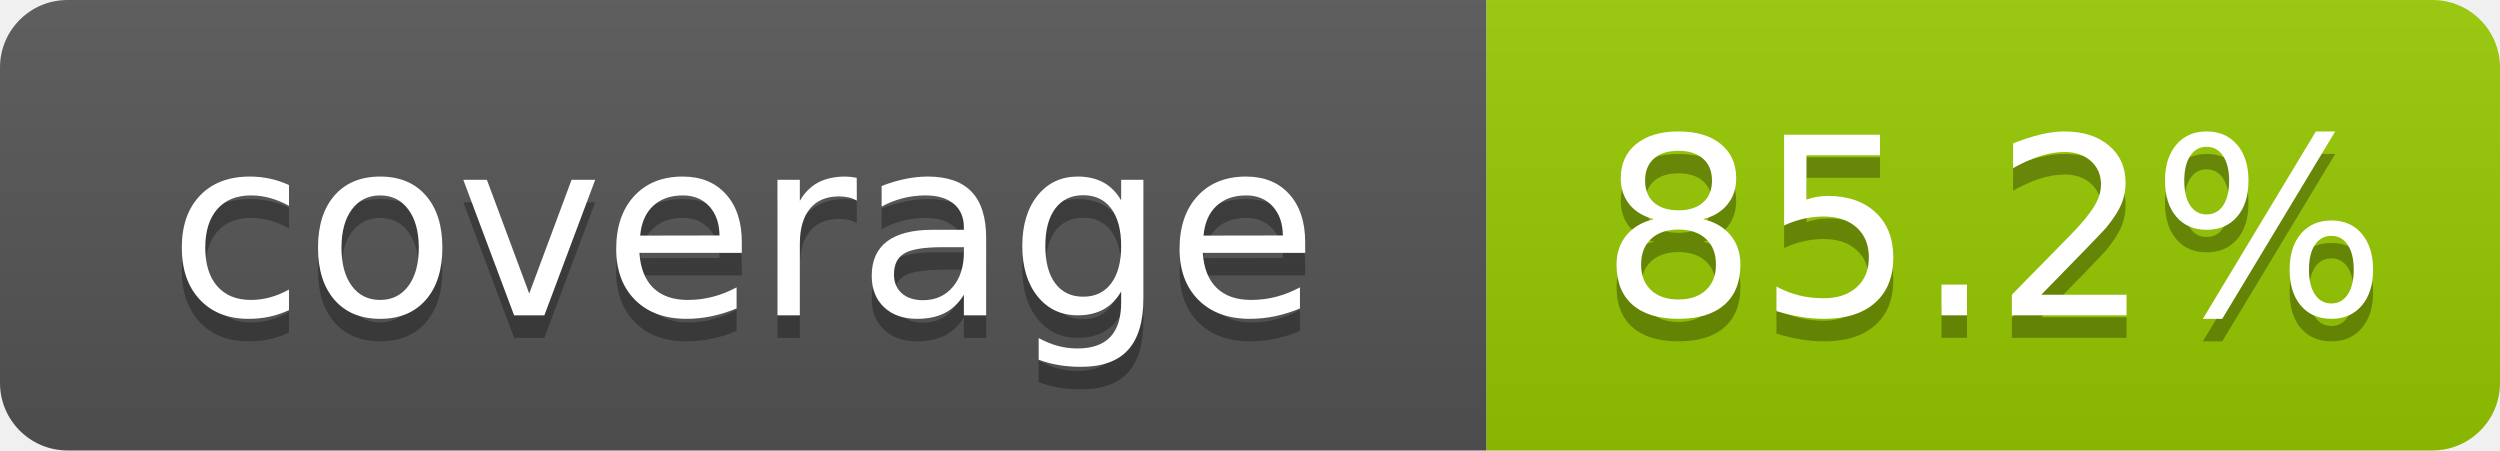
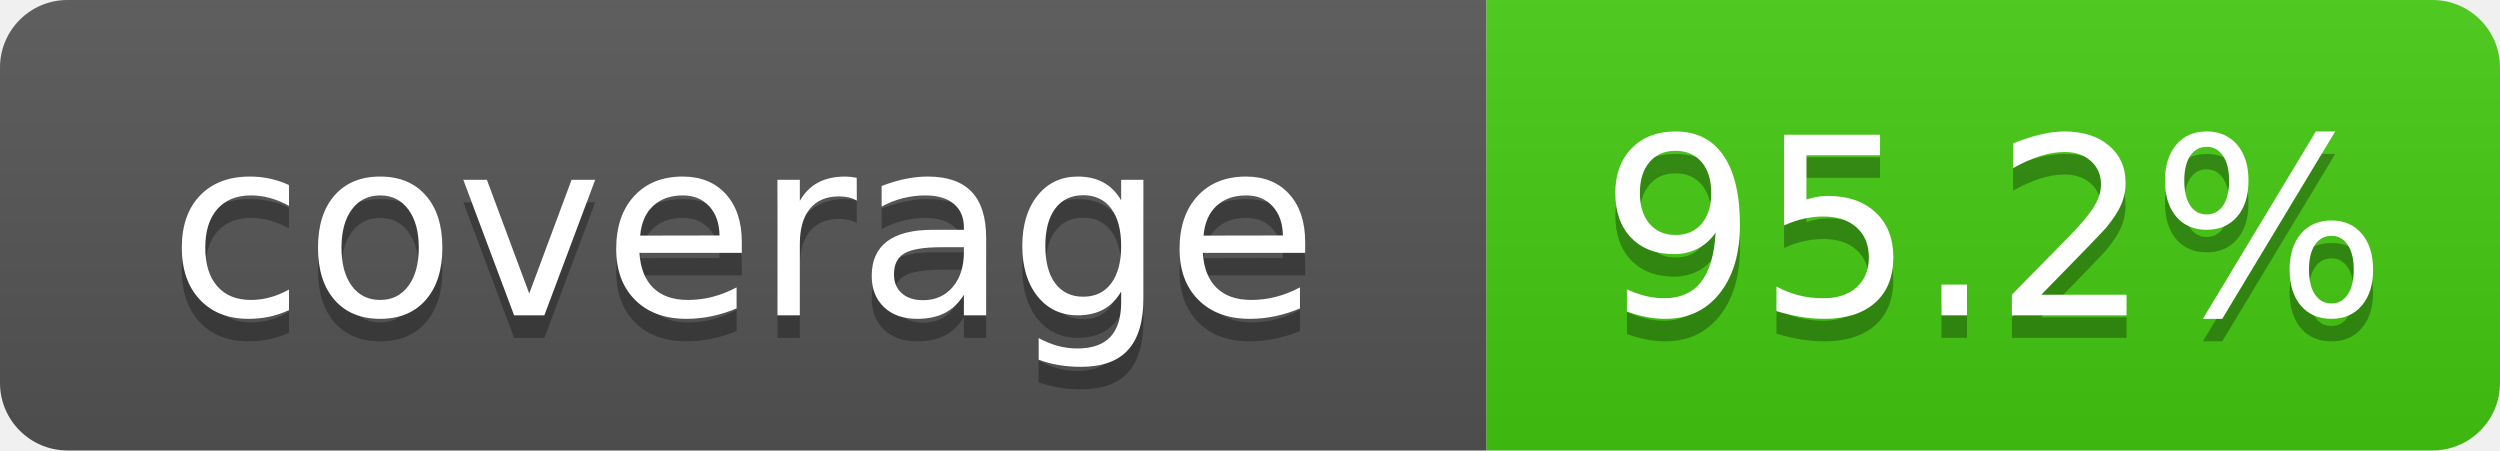
- <svg xmlns="http://www.w3.org/2000/svg" width="111" height="20" role="img" aria-label="coverage: 85.2%">
+ <svg xmlns="http://www.w3.org/2000/svg" width="111" height="20" role="img" aria-label="coverage: 95.2%">
  <linearGradient id="s" x2="0" y2="100%">
    <stop offset="0" stop-color="#bbb" stop-opacity=".1" />
    <stop offset="1" stop-opacity=".1" />
  </linearGradient>
  <clipPath id="r">
    <rect width="111" height="20" rx="3" fill="#fff" />
  </clipPath>
  <g clip-path="url(#r)">
    <rect width="66" height="20" fill="#555" />
-     <rect x="66" width="45" height="20" fill="#97ca00" />
+     <rect x="66" width="45" height="20" fill="#4c1" />
    <rect width="111" height="20" fill="url(#s)" />
  </g>
  <g fill="#fff" text-anchor="middle" font-family="Verdana,Geneva,DejaVu Sans,sans-serif" font-size="110" text-rendering="geometricPrecision">
    <text x="330" y="150" transform="scale(.1)" fill="#010101" fill-opacity=".3">coverage</text>
    <text x="330" y="140" transform="scale(.1)">coverage</text>
-     <text x="885" y="150" transform="scale(.1)" fill="#010101" fill-opacity=".3">85.2%</text>
-     <text x="885" y="140" transform="scale(.1)">85.2%</text>
+     <text x="885" y="150" transform="scale(.1)" fill="#010101" fill-opacity=".3">95.2%</text>
+     <text x="885" y="140" transform="scale(.1)">95.2%</text>
  </g>
</svg>
